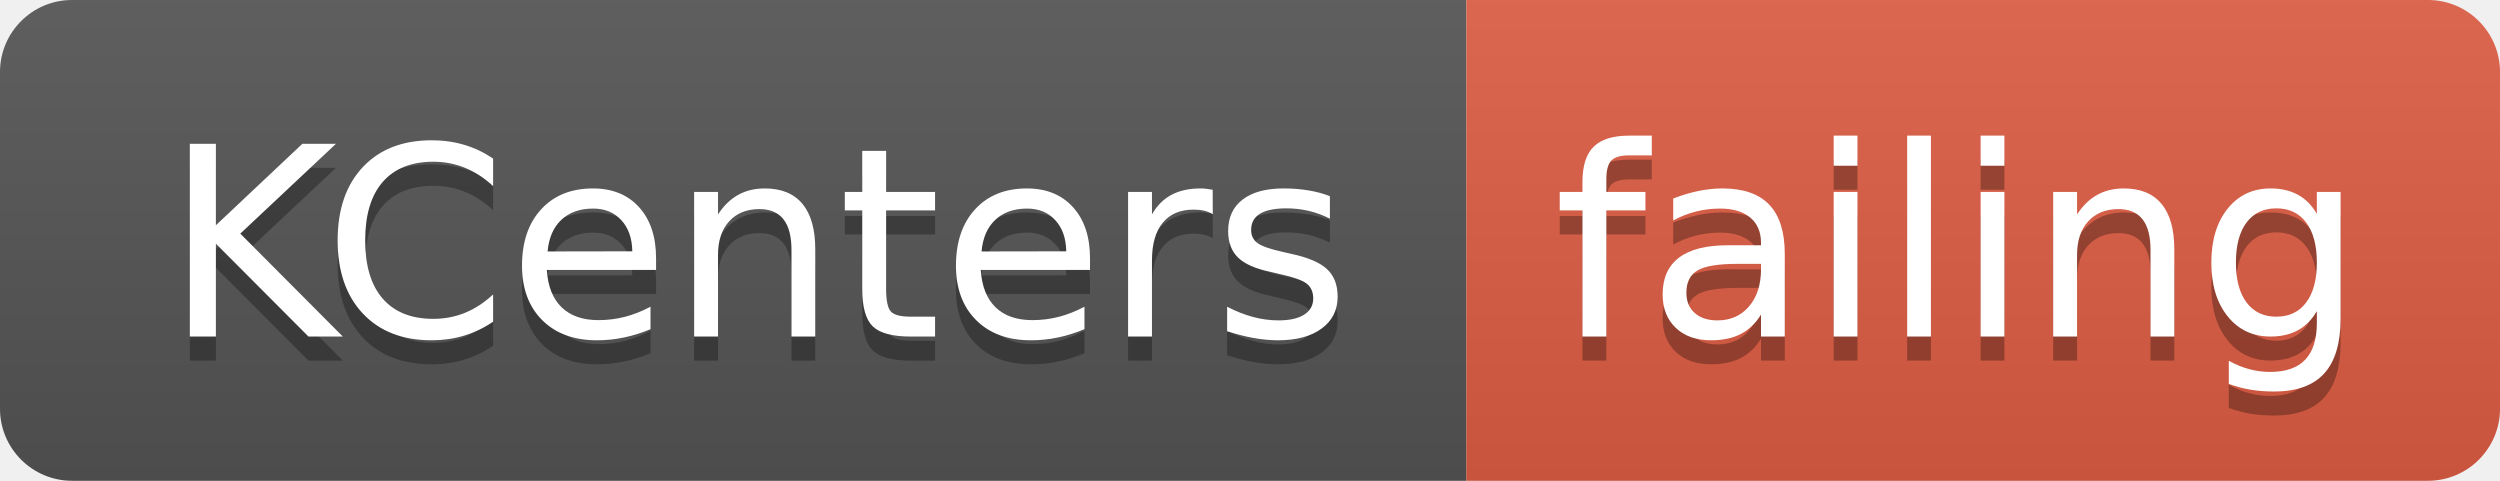
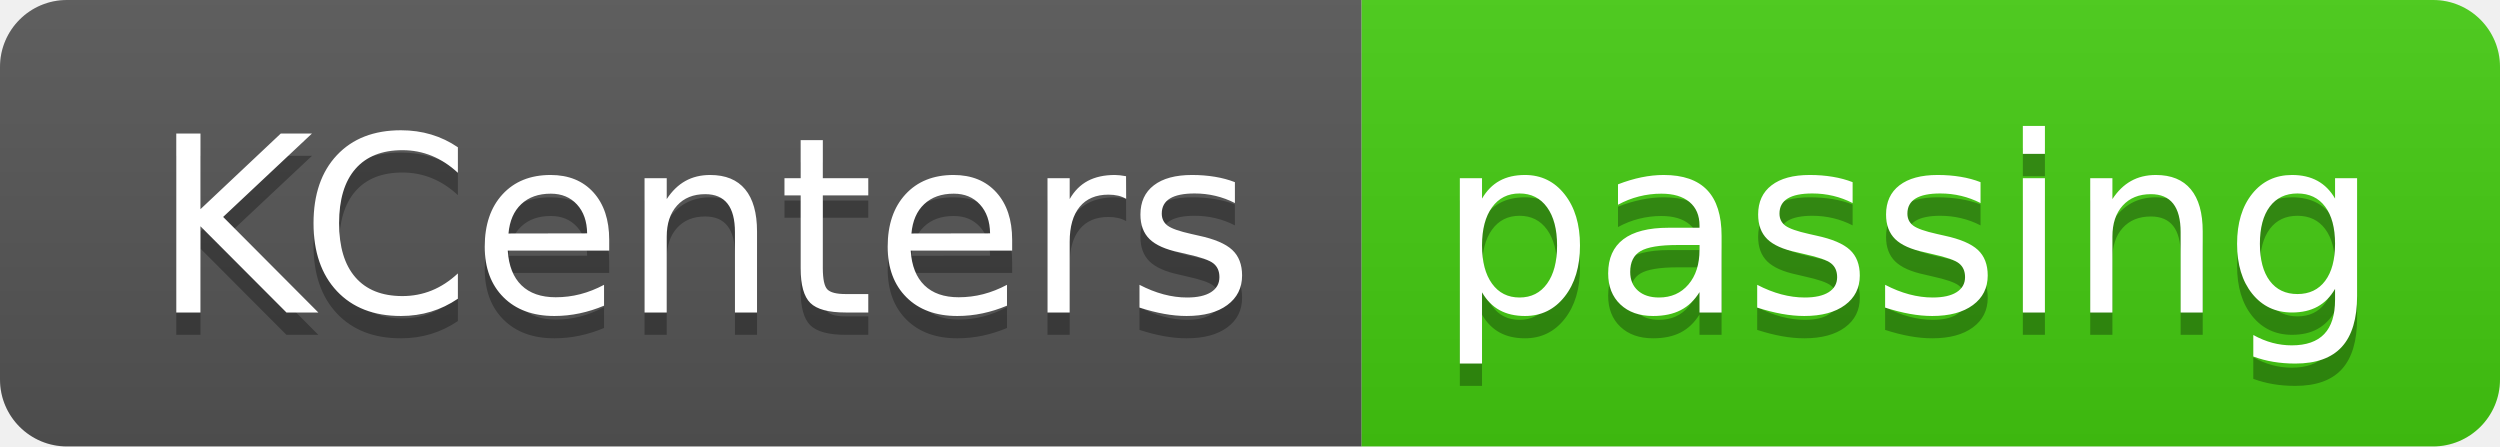
- <svg xmlns="http://www.w3.org/2000/svg" width="104" height="20">
+ <svg xmlns="http://www.w3.org/2000/svg" width="112" height="20">
  <linearGradient id="smooth" x2="0" y2="100%">
    <stop offset="0" stop-color="#bbb" stop-opacity=".1" />
    <stop offset="1" stop-opacity=".1" />
  </linearGradient>
  <clipPath id="round">
-     <rect width="104" height="20" rx="3" fill="#fff" />
+     <rect width="112" height="20" rx="3" fill="#fff" />
  </clipPath>
  <g clip-path="url(#round)">
    <rect width="61" height="20" fill="#555" />
-     <rect x="61" width="43" height="20" fill="#e05d44" />
-     <rect width="104" height="20" fill="url(#smooth)" />
+     <rect x="61" width="51" height="20" fill="#4c1" />
+     <rect width="112" height="20" fill="url(#smooth)" />
  </g>
  <g fill="#fff" text-anchor="middle" font-family="DejaVu Sans,Verdana,Geneva,sans-serif" font-size="110">
    <text x="315" y="150" fill="#010101" fill-opacity=".3" transform="scale(0.1)" textLength="510" lengthAdjust="spacing">KCenters</text>
    <text x="315" y="140" transform="scale(0.1)" textLength="510" lengthAdjust="spacing">KCenters</text>
-     <text x="815" y="150" fill="#010101" fill-opacity=".3" transform="scale(0.1)" textLength="330" lengthAdjust="spacing">failing</text>
-     <text x="815" y="140" transform="scale(0.1)" textLength="330" lengthAdjust="spacing">failing</text>
+     <text x="855" y="150" fill="#010101" fill-opacity=".3" transform="scale(0.1)" textLength="410" lengthAdjust="spacing">passing</text>
+     <text x="855" y="140" transform="scale(0.1)" textLength="410" lengthAdjust="spacing">passing</text>
  </g>
</svg>
